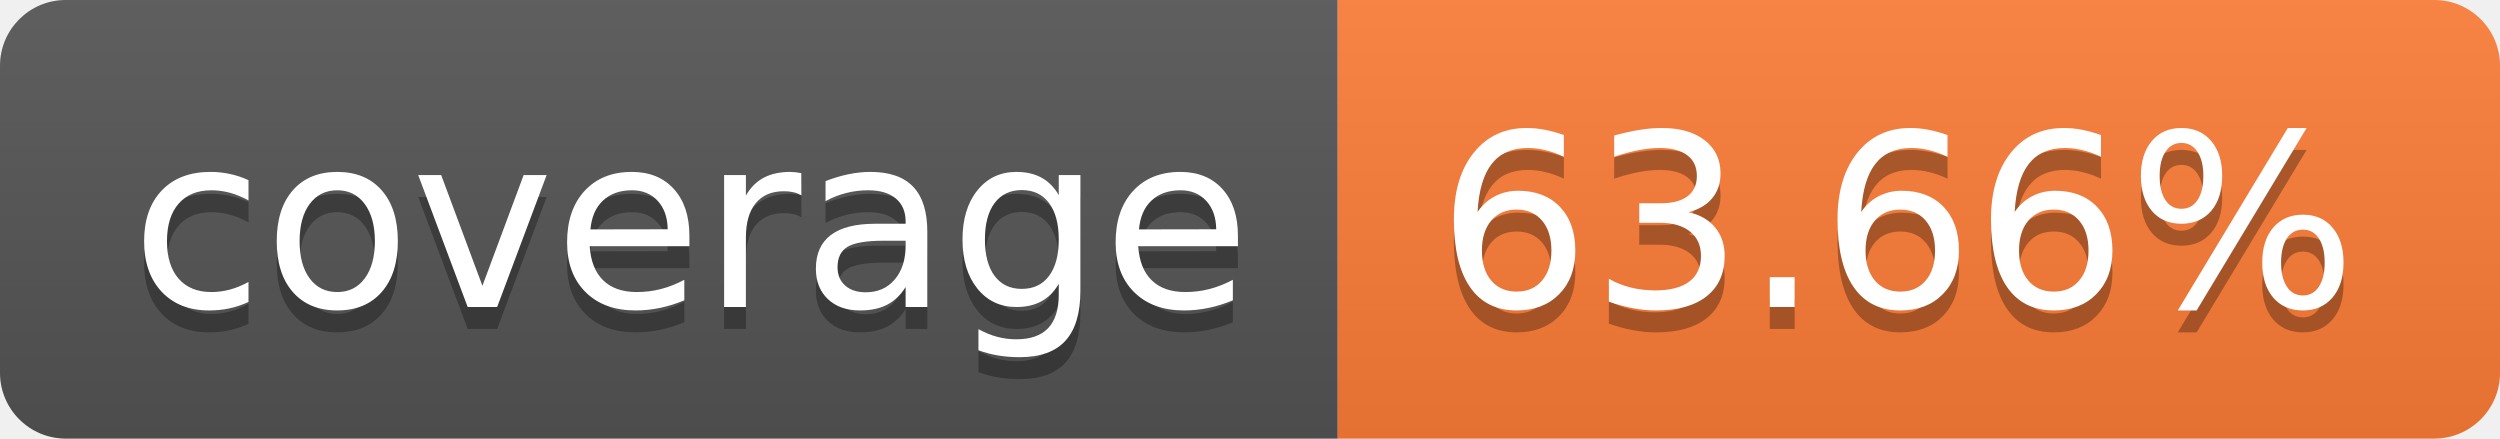
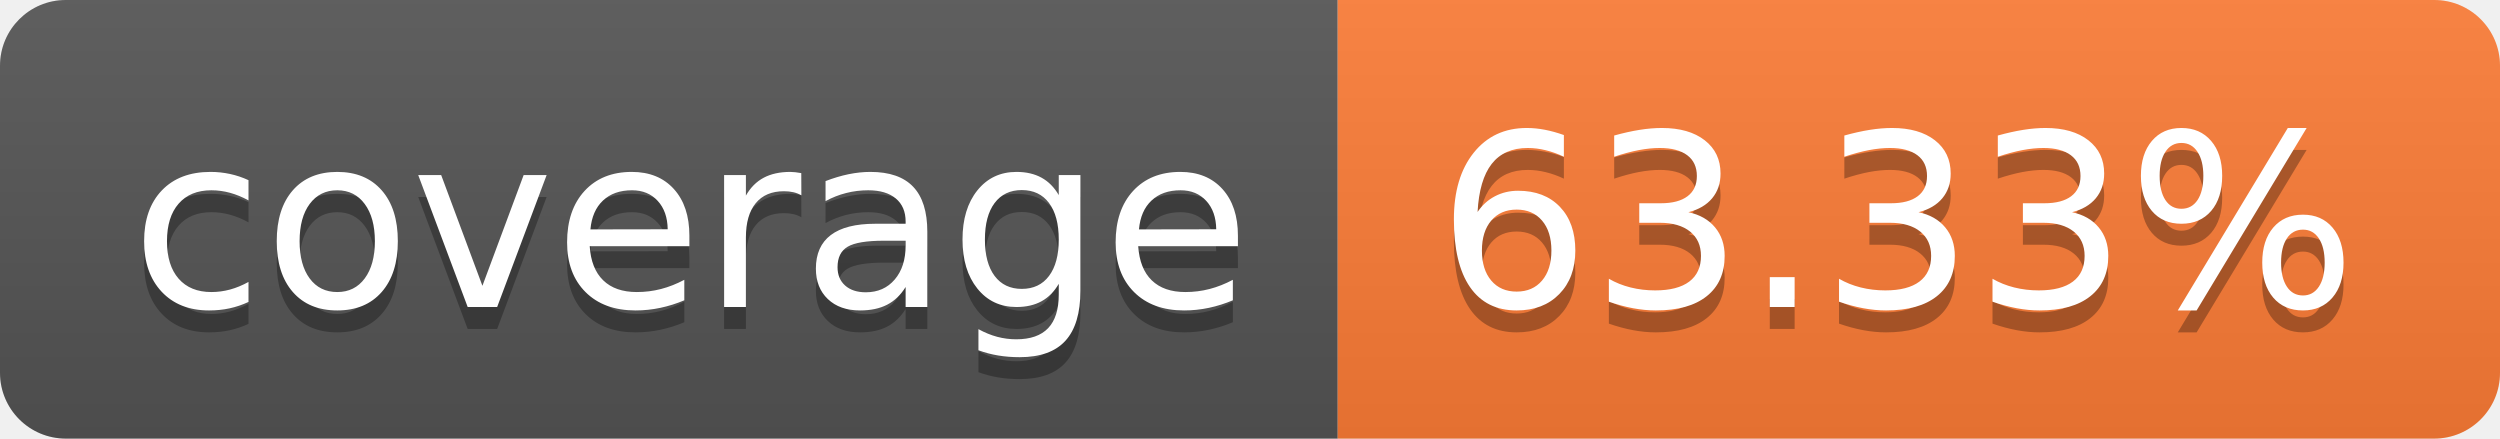
- <svg xmlns="http://www.w3.org/2000/svg" width="114" height="20" role="img" aria-label="coverage: 63.66%">
+ <svg xmlns="http://www.w3.org/2000/svg" width="114" height="20" role="img" aria-label="coverage: 63.33%">
  <linearGradient id="s" x2="0" y2="100%">
    <stop offset="0" stop-color="#bbb" stop-opacity=".1" />
    <stop offset="1" stop-opacity=".1" />
  </linearGradient>
  <clipPath id="r">
    <rect width="114" height="20" rx="3" fill="#fff" />
  </clipPath>
  <g clip-path="url(#r)">
    <rect width="61" height="20" fill="#555" />
    <rect x="61" width="53" height="20" fill="#fe7d37" />
    <rect width="114" height="20" fill="url(#s)" />
  </g>
  <g fill="#fff" text-anchor="middle" font-family="Verdana,Geneva,DejaVu Sans,sans-serif" text-rendering="geometricPrecision" font-size="110">
    <text aria-hidden="true" x="315" y="150" fill="#010101" fill-opacity=".3" transform="scale(.1)" textLength="510">coverage</text>
    <text x="315" y="140" transform="scale(.1)" fill="#fff" textLength="510">coverage</text>
-     <text aria-hidden="true" x="865" y="150" fill="#010101" fill-opacity=".3" transform="scale(.1)" textLength="430">63.66%</text>
-     <text x="865" y="140" transform="scale(.1)" fill="#fff" textLength="430">63.66%</text>
+     <text aria-hidden="true" x="865" y="150" fill="#010101" fill-opacity=".3" transform="scale(.1)" textLength="430">63.33%</text>
+     <text x="865" y="140" transform="scale(.1)" fill="#fff" textLength="430">63.33%</text>
  </g>
</svg>
